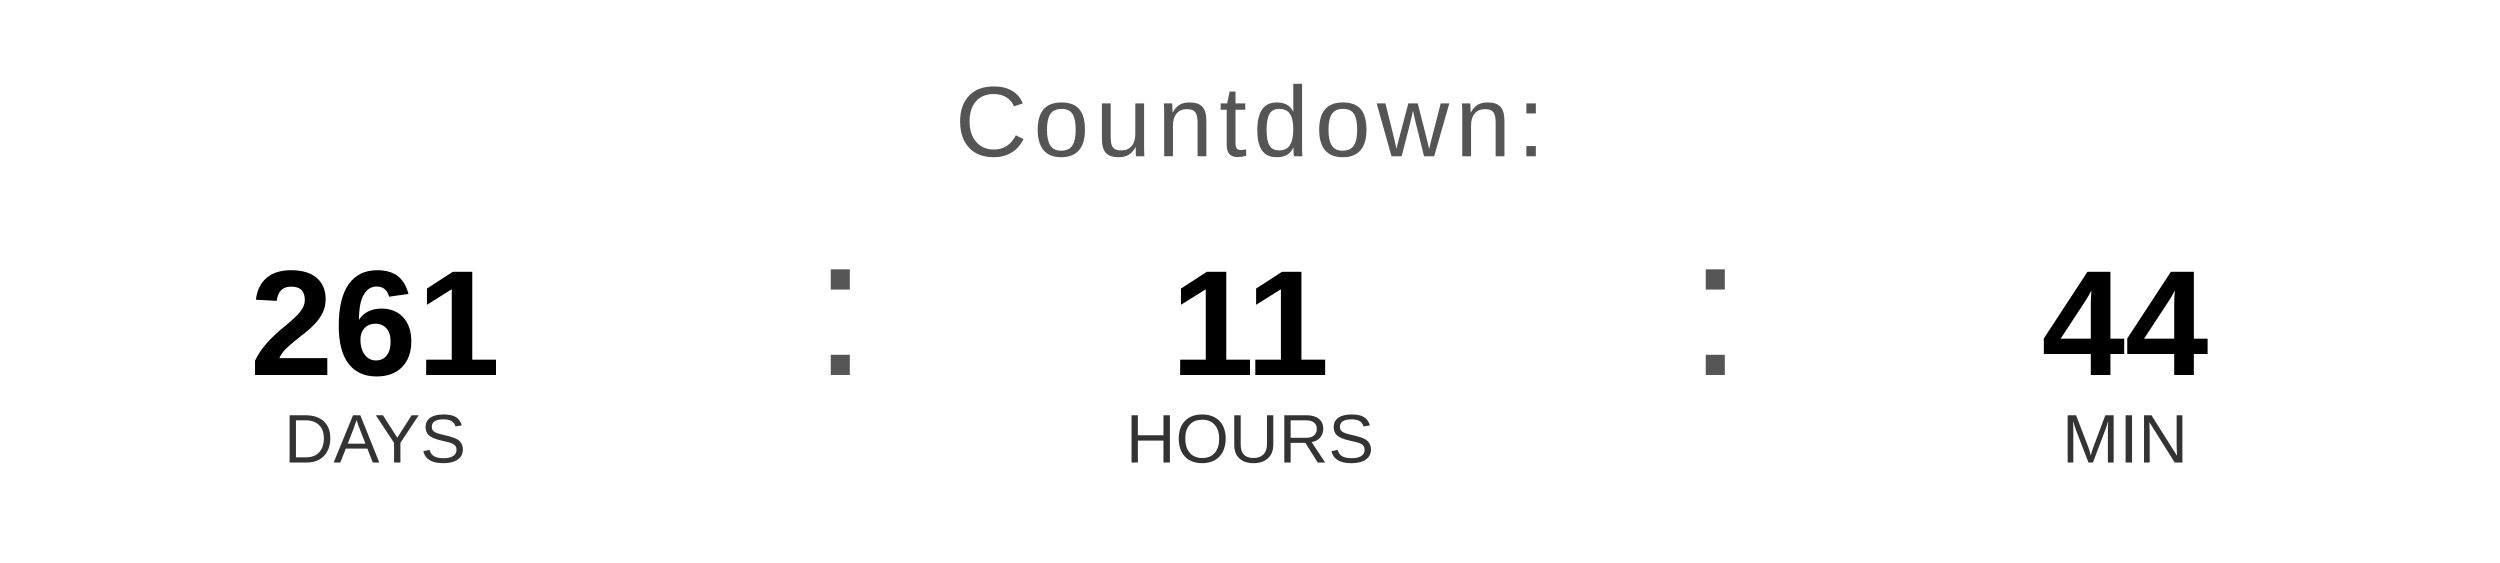
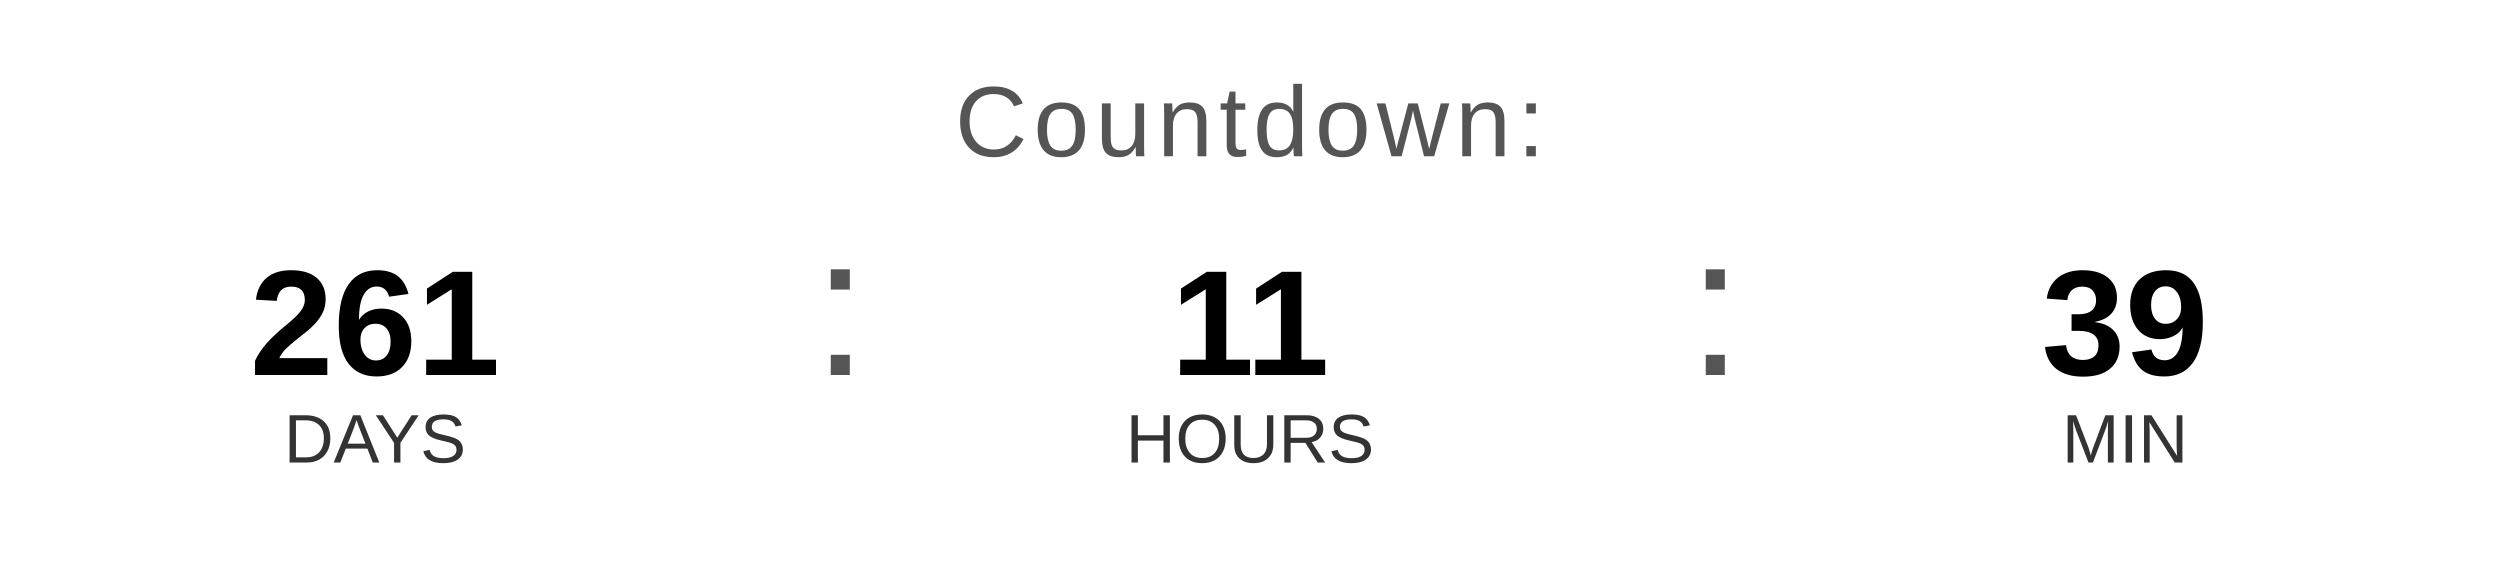
<svg xmlns="http://www.w3.org/2000/svg" width="400" height="90" viewBox="0 0 400 90">
  <text x="200" y="25" font-family="Arial, Helvetica, sans-serif" font-size="16" fill="#555555" text-anchor="middle" letter-spacing="1">
    Countdown:
  </text>
  <text x="60" y="60" font-family="Arial, Helvetica, sans-serif" font-size="24" font-weight="bold" fill="#000000" text-anchor="middle">261</text>
  <text x="60" y="74" font-family="Arial, Helvetica, sans-serif" font-size="11" fill="#333333" text-anchor="middle">DAYS</text>
  <text x="130" y="60" font-family="Arial, sans-serif" font-size="32" fill="#555555">:</text>
  <text x="200" y="60" font-family="Arial, Helvetica, sans-serif" font-size="24" font-weight="bold" fill="#000000" text-anchor="middle">11</text>
  <text x="200" y="74" font-family="Arial, Helvetica, sans-serif" font-size="11" fill="#333333" text-anchor="middle">HOURS</text>
  <text x="270" y="60" font-family="Arial, sans-serif" font-size="32" fill="#555555">:</text>
-   <text x="340" y="60" font-family="Arial, Helvetica, sans-serif" font-size="24" font-weight="bold" fill="#000000" text-anchor="middle">44</text>
+   <text x="340" y="60" font-family="Arial, Helvetica, sans-serif" font-size="24" font-weight="bold" fill="#000000" text-anchor="middle">39</text>
  <text x="340" y="74" font-family="Arial, Helvetica, sans-serif" font-size="11" fill="#333333" text-anchor="middle">MIN</text>
</svg>
